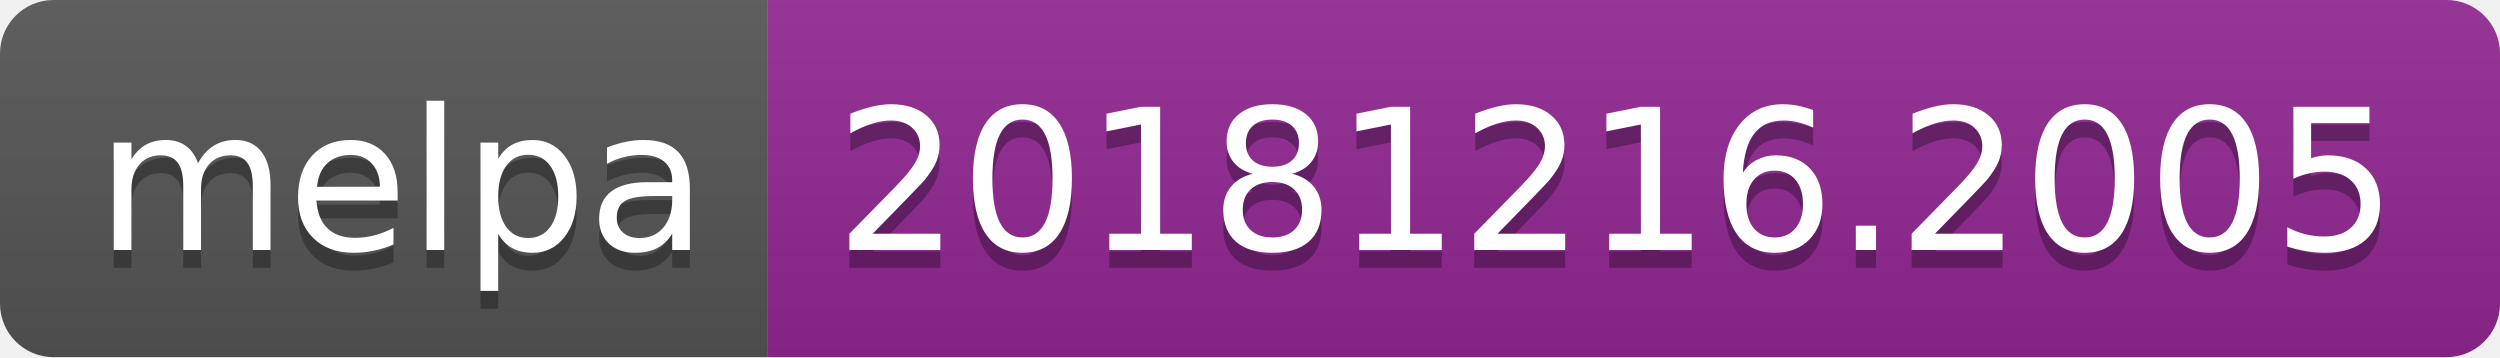
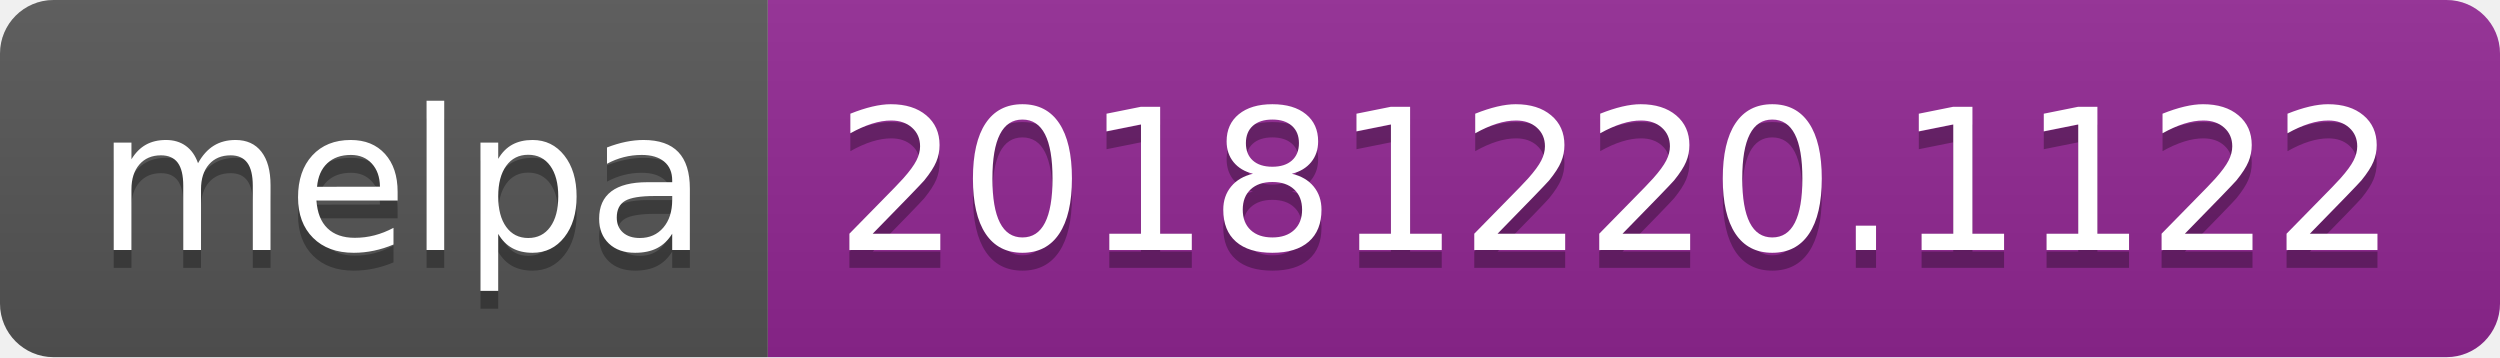
<svg xmlns="http://www.w3.org/2000/svg" width="140" height="20">
  <linearGradient id="b" x2="0" y2="100%">
    <stop offset="0" stop-color="#bbb" stop-opacity=".1" />
    <stop offset="1" stop-opacity=".1" />
  </linearGradient>
  <clipPath id="a">
    <rect width="140" height="20" rx="3" fill="#fff" />
  </clipPath>
  <g clip-path="url(#a)">
    <path fill="#555" d="M0 0h43v20H0z" />
    <path fill="#922793" d="M43 0h97v20H43z" />
    <path fill="url(#b)" d="M0 0h140v20H0z" />
  </g>
  <g fill="#fff" text-anchor="middle" font-family="DejaVu Sans,Verdana,Geneva,sans-serif" font-size="110">
    <text x="225" y="150" fill="#010101" fill-opacity=".3" transform="scale(.1)" textLength="330">melpa</text>
    <text x="225" y="140" transform="scale(.1)" textLength="330">melpa</text>
-     <text x="905" y="150" fill="#010101" fill-opacity=".3" transform="scale(.1)" textLength="870">20181216.2005</text>
-     <text x="905" y="140" transform="scale(.1)" textLength="870">20181216.2005</text>
+     <text x="905" y="150" fill="#010101" fill-opacity=".3" transform="scale(.1)" textLength="870">20181220.1122</text>
+     <text x="905" y="140" transform="scale(.1)" textLength="870">20181220.1122</text>
  </g>
</svg>
